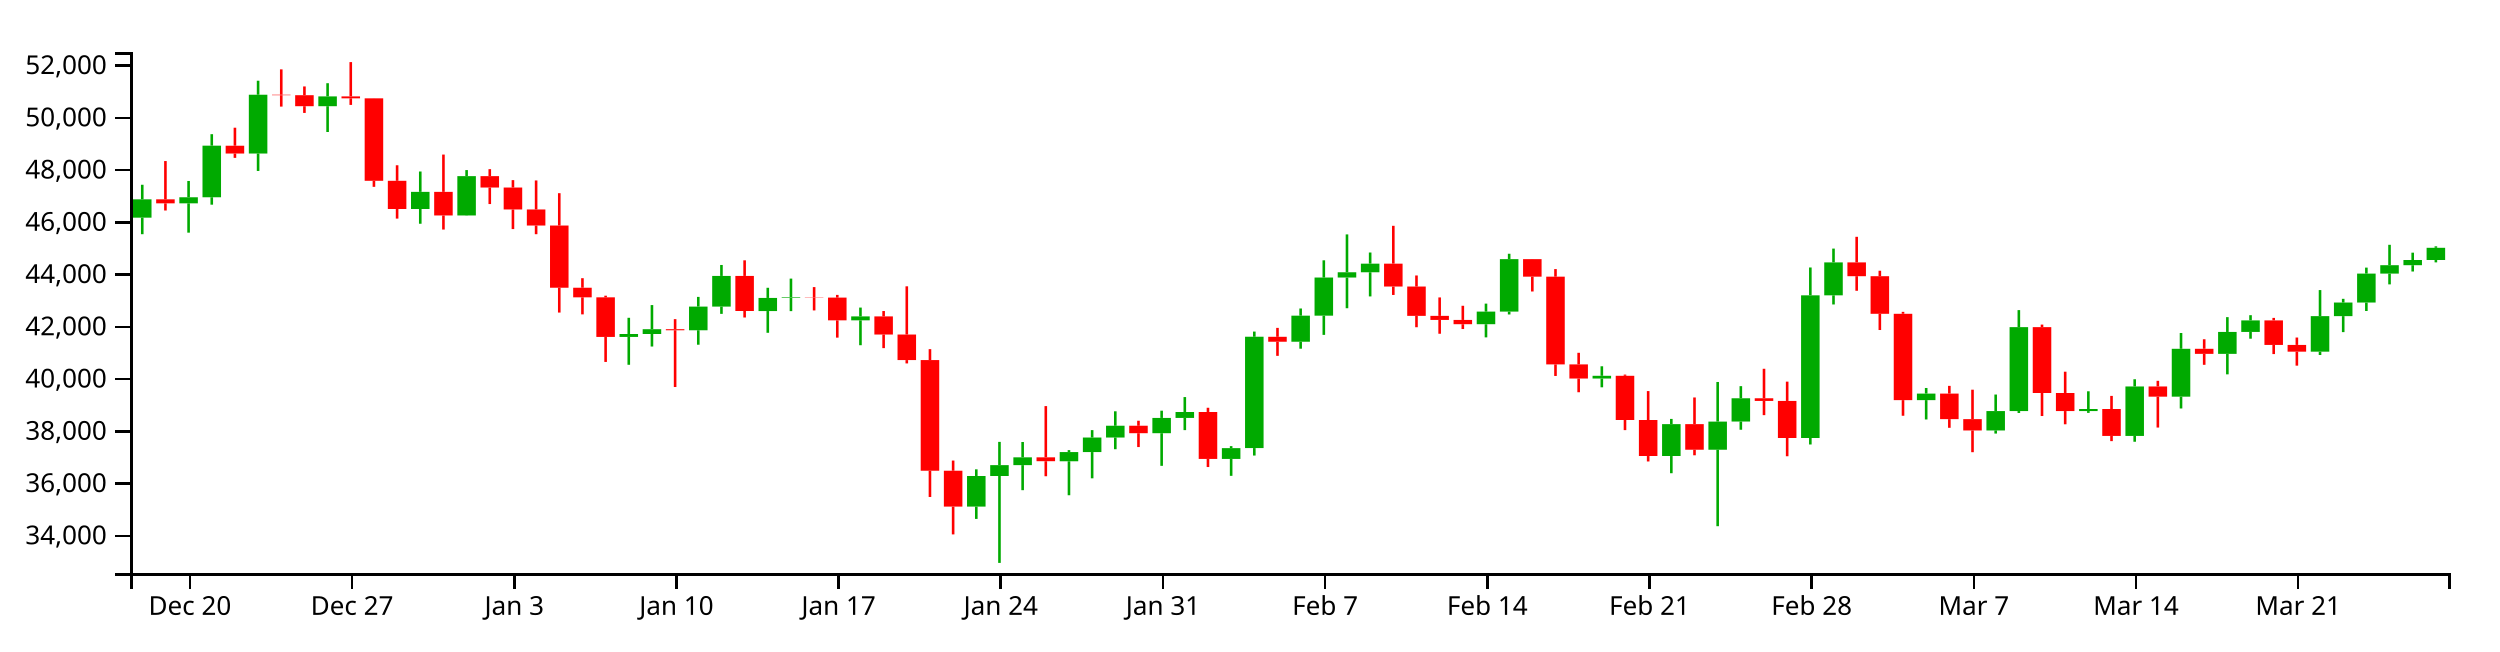
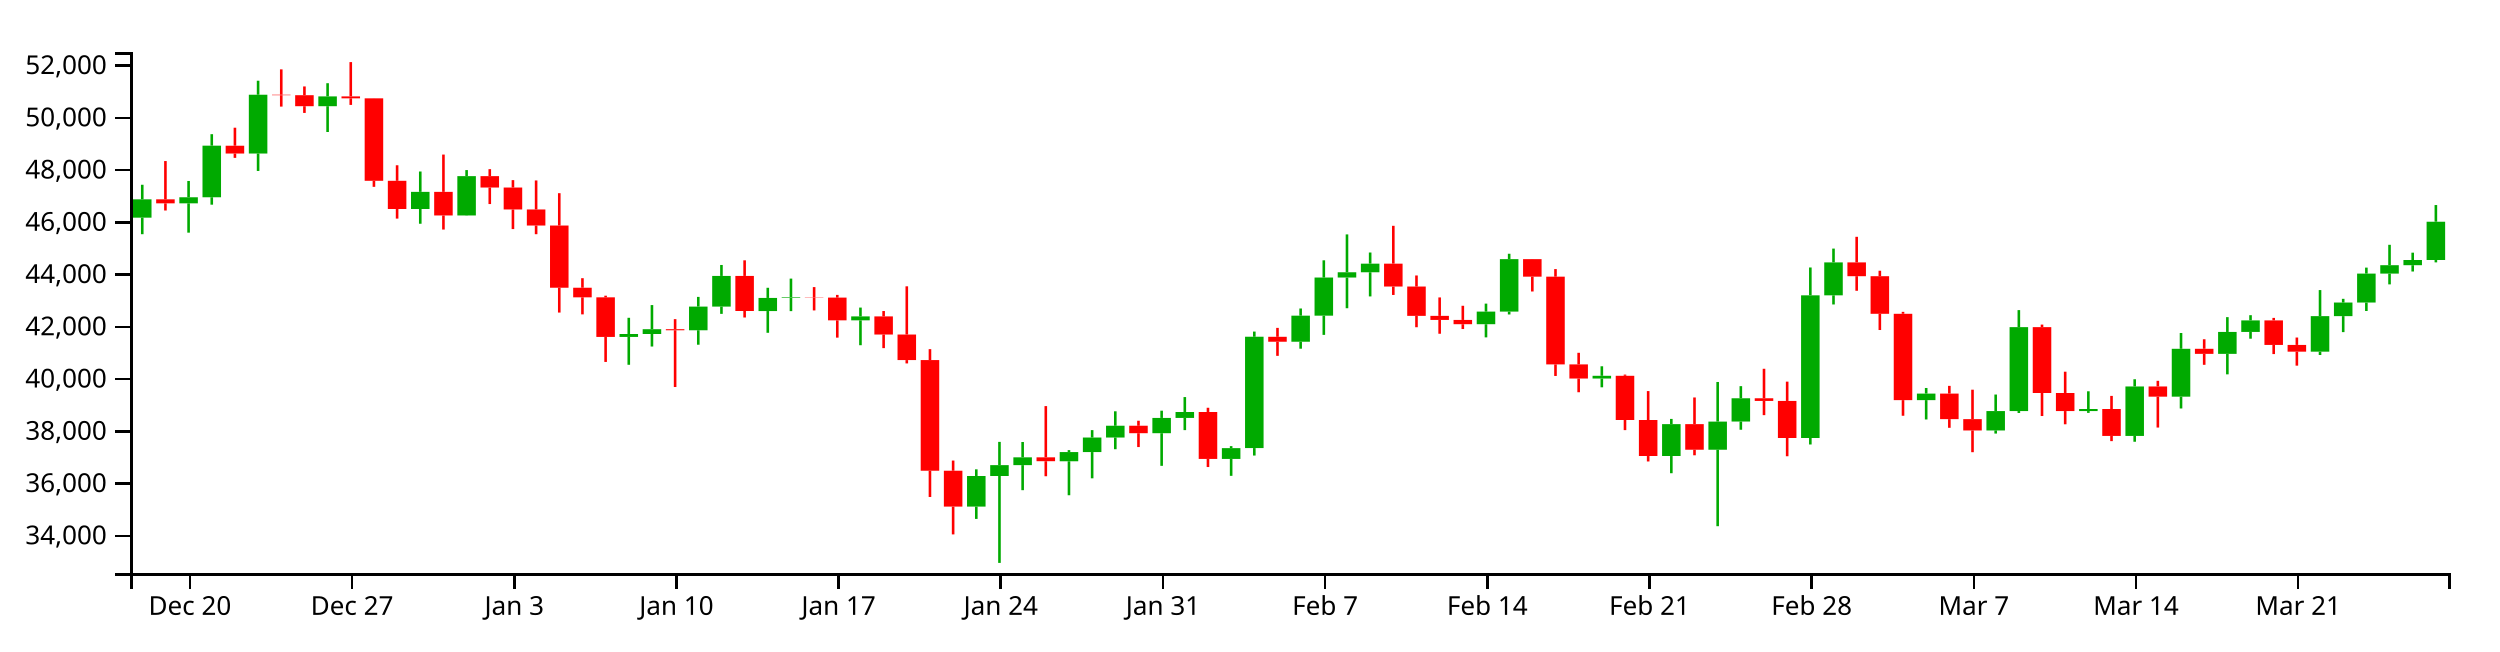
<svg xmlns="http://www.w3.org/2000/svg" version="1.1" width="960" height="250">
  <g transform="translate(50,20)">
    <style>.axis path,.axis line{fill:none;stroke:#000;shape-rendering:crispEdges;}path.candle{stroke:#000000;}path.candle.body{stroke-width:0;}path.candle.up{fill:#00AA00;stroke:#00AA00;}path.candle.down{fill:#FF0000;stroke:#FF0000;}</style>
    <g class="candlestick">
      <g class="data">
-         <path class="candle body up" d="M 1.068 63.574 l 7.117 0 L 8.185 56.546 l -7.117 0 L 1.068 63.574 M 18.86 58.083 l 7.117 0 L 25.978 55.746 l -7.117 0 L 18.86 58.083 M 27.757 55.746 l 7.117 0 L 34.874 35.927 l -7.117 0 L 27.757 55.746 M 45.55 38.954 l 7.117 0 L 52.667 16.377 l -7.117 0 L 45.55 38.954 M 72.239 20.782 l 7.117 0 L 79.356 17.012 l -7.117 0 L 72.239 20.782 M 107.825 60.255 l 7.117 0 L 114.942 53.673 l -7.117 0 L 107.825 60.255 M 125.618 62.74 l 7.117 0 L 132.735 47.636 l -7.117 0 L 125.618 62.74 M 187.893 109.39 l 7.117 0 L 195.01 108.254 l -7.117 0 L 187.893 109.39 M 196.789 108.254 l 7.117 0 L 203.906 106.4 l -7.117 0 L 196.789 108.254 M 214.582 106.822 l 7.117 0 L 221.699 97.726 l -7.117 0 L 214.582 106.822 M 223.479 97.726 l 7.117 0 L 230.596 85.955 l -7.117 0 L 223.479 97.726 M 241.271 99.441 l 7.117 0 L 248.389 94.409 l -7.117 0 L 241.271 99.441 M 250.168 94.409 l 7.117 0 L 257.285 94.165 l -7.117 0 L 250.168 94.409 M 276.857 103.019 l 7.117 0 L 283.974 101.509 l -7.117 0 L 276.857 103.019 M 321.339 174.544 l 7.117 0 L 328.457 162.776 l -7.117 0 L 321.339 174.544 M 330.236 162.776 l 7.117 0 L 337.353 158.605 l -7.117 0 L 330.236 162.776 M 339.132 158.605 l 7.117 0 L 346.25 155.616 l -7.117 0 L 339.132 158.605 M 356.925 157.132 l 7.117 0 L 364.042 153.592 l -7.117 0 L 356.925 157.132 M 365.822 153.592 l 7.117 0 L 372.939 148.01 l -7.117 0 L 365.822 153.592 M 374.718 148.01 l 7.117 0 L 381.835 143.493 l -7.117 0 L 374.718 148.01 M 392.511 146.353 l 7.117 0 L 399.628 140.483 l -7.117 0 L 392.511 146.353 M 401.407 140.483 l 7.117 0 L 408.525 138.199 l -7.117 0 L 401.407 140.483 M 419.2 156.237 l 7.117 0 L 426.317 152.072 l -7.117 0 L 419.2 156.237 M 428.097 152.068 l 7.117 0 L 435.214 109.312 l -7.117 0 L 428.097 152.068 M 445.89 111.235 l 7.117 0 L 453.007 101.221 l -7.117 0 L 445.89 111.235 M 454.786 101.221 l 7.117 0 L 461.903 86.584 l -7.117 0 L 454.786 101.221 M 463.683 86.584 l 7.117 0 L 470.8 84.548 l -7.117 0 L 463.683 86.584 M 472.579 84.548 l 7.117 0 L 479.696 81.24 l -7.117 0 L 472.579 84.548 M 517.061 104.503 l 7.117 0 L 524.178 99.665 l -7.117 0 L 517.061 104.503 M 525.958 99.665 l 7.117 0 L 533.075 79.513 l -7.117 0 L 525.958 99.665 M 561.543 125.36 l 7.117 0 L 568.661 124.31 l -7.117 0 L 561.543 125.36 M 588.233 155.116 l 7.117 0 L 595.35 142.856 l -7.117 0 L 588.233 155.116 M 606.026 152.69 l 7.117 0 L 613.143 141.884 l -7.117 0 L 606.026 152.69 M 614.922 141.87 l 7.117 0 L 622.039 132.937 l -7.117 0 L 614.922 141.87 M 641.611 148.185 l 7.117 0 L 648.729 93.405 l -7.117 0 L 641.611 148.185 M 650.508 93.405 l 7.117 0 L 657.625 80.754 l -7.117 0 L 650.508 93.405 M 686.094 133.644 l 7.117 0 L 693.211 131.143 l -7.117 0 L 686.094 133.644 M 712.783 145.287 l 7.117 0 L 719.9 137.837 l -7.117 0 L 712.783 145.287 M 721.679 137.837 l 7.117 0 L 728.796 105.626 l -7.117 0 L 721.679 137.837 M 748.369 137.848 l 7.117 0 L 755.486 137.068 l -7.117 0 L 748.369 137.848 M 766.162 147.4 l 7.117 0 L 773.279 128.401 l -7.117 0 L 766.162 147.4 M 783.954 132.323 l 7.117 0 L 791.072 113.929 l -7.117 0 L 783.954 132.323 M 801.747 115.896 l 7.117 0 L 808.864 107.474 l -7.117 0 L 801.747 115.896 M 810.644 107.474 l 7.117 0 L 817.761 103.024 l -7.117 0 L 810.644 107.474 M 837.333 115.05 l 7.117 0 L 844.45 101.389 l -7.117 0 L 837.333 115.05 M 846.23 101.389 l 7.117 0 L 853.347 96.186 l -7.117 0 L 846.23 101.389 M 855.126 96.186 l 7.117 0 L 862.243 85.065 l -7.117 0 L 855.126 96.186 M 864.022 85.065 l 7.117 0 L 871.14 81.838 l -7.117 0 L 864.022 85.065 M 872.919 81.838 l 7.117 0 L 880.036 79.85 l -7.117 0 L 872.919 81.838 M 881.815 79.85 l 7.117 0 L 888.932 75.158 l -7.117 0 L 881.815 79.85" />
+         <path class="candle body up" d="M 1.068 63.574 l 7.117 0 L 8.185 56.546 l -7.117 0 L 1.068 63.574 M 18.86 58.083 l 7.117 0 L 25.978 55.746 l -7.117 0 L 18.86 58.083 M 27.757 55.746 l 7.117 0 L 34.874 35.927 l -7.117 0 L 27.757 55.746 M 45.55 38.954 l 7.117 0 L 52.667 16.377 l -7.117 0 L 45.55 38.954 M 72.239 20.782 l 7.117 0 L 79.356 17.012 l -7.117 0 L 72.239 20.782 M 107.825 60.255 l 7.117 0 L 114.942 53.673 l -7.117 0 L 107.825 60.255 M 125.618 62.74 l 7.117 0 L 132.735 47.636 l -7.117 0 L 125.618 62.74 M 187.893 109.39 l 7.117 0 L 195.01 108.254 l -7.117 0 L 187.893 109.39 M 196.789 108.254 l 7.117 0 L 203.906 106.4 l -7.117 0 L 196.789 108.254 M 214.582 106.822 l 7.117 0 L 221.699 97.726 l -7.117 0 L 214.582 106.822 M 223.479 97.726 l 7.117 0 L 230.596 85.955 l -7.117 0 L 223.479 97.726 M 241.271 99.441 l 7.117 0 L 248.389 94.409 l -7.117 0 L 241.271 99.441 M 250.168 94.409 l 7.117 0 L 257.285 94.165 l -7.117 0 L 250.168 94.409 M 276.857 103.019 l 7.117 0 L 283.974 101.509 l -7.117 0 L 276.857 103.019 M 321.339 174.544 l 7.117 0 L 328.457 162.776 l -7.117 0 L 321.339 174.544 M 330.236 162.776 l 7.117 0 L 337.353 158.605 l -7.117 0 L 330.236 162.776 M 339.132 158.605 l 7.117 0 L 346.25 155.616 l -7.117 0 L 339.132 158.605 M 356.925 157.132 l 7.117 0 L 364.042 153.592 l -7.117 0 L 356.925 157.132 M 365.822 153.592 l 7.117 0 L 372.939 148.01 l -7.117 0 L 365.822 153.592 M 374.718 148.01 l 7.117 0 L 381.835 143.493 l -7.117 0 L 374.718 148.01 M 392.511 146.353 l 7.117 0 L 399.628 140.483 l -7.117 0 L 392.511 146.353 M 401.407 140.483 l 7.117 0 L 408.525 138.199 l -7.117 0 L 401.407 140.483 M 419.2 156.237 l 7.117 0 L 426.317 152.072 l -7.117 0 L 419.2 156.237 M 428.097 152.068 l 7.117 0 L 435.214 109.312 l -7.117 0 L 428.097 152.068 M 445.89 111.235 l 7.117 0 L 453.007 101.221 l -7.117 0 L 445.89 111.235 M 454.786 101.221 l 7.117 0 L 461.903 86.584 l -7.117 0 L 454.786 101.221 M 463.683 86.584 l 7.117 0 L 470.8 84.548 l -7.117 0 L 463.683 86.584 M 472.579 84.548 l 7.117 0 L 479.696 81.24 l -7.117 0 L 472.579 84.548 M 517.061 104.503 l 7.117 0 L 524.178 99.665 l -7.117 0 L 517.061 104.503 M 525.958 99.665 l 7.117 0 L 533.075 79.513 l -7.117 0 L 525.958 99.665 M 561.543 125.36 l 7.117 0 L 568.661 124.31 l -7.117 0 L 561.543 125.36 M 588.233 155.116 l 7.117 0 L 595.35 142.856 l -7.117 0 L 588.233 155.116 M 606.026 152.69 l 7.117 0 L 613.143 141.884 l -7.117 0 L 606.026 152.69 M 614.922 141.87 l 7.117 0 L 622.039 132.937 l -7.117 0 L 614.922 141.87 M 641.611 148.185 l 7.117 0 L 648.729 93.405 l -7.117 0 L 641.611 148.185 M 650.508 93.405 l 7.117 0 L 657.625 80.754 l -7.117 0 L 650.508 93.405 M 686.094 133.644 l 7.117 0 L 693.211 131.143 l -7.117 0 L 686.094 133.644 M 712.783 145.287 l 7.117 0 L 719.9 137.837 l -7.117 0 L 712.783 145.287 M 721.679 137.837 l 7.117 0 L 728.796 105.626 l -7.117 0 L 721.679 137.837 M 748.369 137.848 l 7.117 0 L 755.486 137.068 l -7.117 0 L 748.369 137.848 M 766.162 147.4 l 7.117 0 L 773.279 128.401 l -7.117 0 L 766.162 147.4 M 783.954 132.323 l 7.117 0 L 791.072 113.929 l -7.117 0 L 783.954 132.323 M 801.747 115.896 l 7.117 0 L 808.864 107.474 l -7.117 0 L 801.747 115.896 M 810.644 107.474 l 7.117 0 L 817.761 103.024 l -7.117 0 L 810.644 107.474 M 837.333 115.05 l 7.117 0 L 844.45 101.389 l -7.117 0 L 837.333 115.05 M 846.23 101.389 l 7.117 0 L 853.347 96.186 l -7.117 0 L 846.23 101.389 M 855.126 96.186 l 7.117 0 L 862.243 85.065 l -7.117 0 L 855.126 96.186 M 864.022 85.065 l 7.117 0 L 871.14 81.838 l -7.117 0 L 864.022 85.065 M 872.919 81.838 l 7.117 0 L 880.036 79.85 l -7.117 0 L 872.919 81.838 M 881.815 79.85 l 7.117 0 L 888.932 65.137 l -7.117 0 L 881.815 79.85" />
        <path class="candle body down" d="M 9.964 56.546 l 7.117 0 L 17.081 58.083 l -7.117 0 L 9.964 56.546 M 36.653 35.95 l 7.117 0 L 43.77 38.954 l -7.117 0 L 36.653 35.95 M 54.446 16.377 l 7.117 0 L 61.563 16.566 l -7.117 0 L 54.446 16.377 M 63.343 16.566 l 7.117 0 L 70.46 20.782 l -7.117 0 L 63.343 16.566 M 81.136 17.012 l 7.117 0 L 88.253 17.755 l -7.117 0 L 81.136 17.012 M 90.032 17.755 l 7.117 0 L 97.149 49.431 l -7.117 0 L 90.032 17.755 M 98.928 49.431 l 7.117 0 L 106.046 60.255 l -7.117 0 L 98.928 49.431 M 116.721 53.673 l 7.117 0 L 123.838 62.74 l -7.117 0 L 116.721 53.673 M 134.514 47.636 l 7.117 0 L 141.631 52.014 l -7.117 0 L 134.514 47.636 M 143.411 52.014 l 7.117 0 L 150.528 60.442 l -7.117 0 L 143.411 52.014 M 152.307 60.442 l 7.117 0 L 159.424 66.602 l -7.117 0 L 152.307 60.442 M 161.204 66.602 l 7.117 0 L 168.321 90.485 l -7.117 0 L 161.204 66.602 M 170.1 90.485 l 7.117 0 L 177.217 94.185 l -7.117 0 L 170.1 90.485 M 178.996 94.185 l 7.117 0 L 186.114 109.39 l -7.117 0 L 178.996 94.185 M 205.686 106.4 l 7.117 0 L 212.803 106.822 l -7.117 0 L 205.686 106.4 M 232.375 85.956 l 7.117 0 L 239.492 99.423 l -7.117 0 L 232.375 85.956 M 259.064 94.165 l 7.117 0 L 266.182 94.291 l -7.117 0 L 259.064 94.165 M 267.961 94.291 l 7.117 0 L 275.078 103.019 l -7.117 0 L 267.961 94.291 M 285.754 101.509 l 7.117 0 L 292.871 108.452 l -7.117 0 L 285.754 101.509 M 294.65 108.452 l 7.117 0 L 301.767 118.274 l -7.117 0 L 294.65 108.452 M 303.547 118.274 l 7.117 0 L 310.664 160.762 l -7.117 0 L 303.547 118.274 M 312.443 160.762 l 7.117 0 L 319.56 174.544 l -7.117 0 L 312.443 160.762 M 348.029 155.616 l 7.117 0 L 355.146 157.11 l -7.117 0 L 348.029 155.616 M 383.615 143.493 l 7.117 0 L 390.732 146.353 l -7.117 0 L 383.615 143.493 M 410.304 138.199 l 7.117 0 L 417.421 156.238 l -7.117 0 L 410.304 138.199 M 436.993 109.338 l 7.117 0 L 444.11 111.235 l -7.117 0 L 436.993 109.338 M 481.475 81.24 l 7.117 0 L 488.593 90.04 l -7.117 0 L 481.475 81.24 M 490.372 90.04 l 7.117 0 L 497.489 101.293 l -7.117 0 L 490.372 90.04 M 499.268 101.293 l 7.117 0 L 506.385 102.856 l -7.117 0 L 499.268 101.293 M 508.165 102.856 l 7.117 0 L 515.282 104.503 l -7.117 0 L 508.165 102.856 M 534.854 79.513 l 7.117 0 L 541.971 86.247 l -7.117 0 L 534.854 79.513 M 543.75 86.247 l 7.117 0 L 550.868 119.931 l -7.117 0 L 543.75 86.247 M 552.647 119.931 l 7.117 0 L 559.764 125.36 l -7.117 0 L 552.647 119.931 M 570.44 124.31 l 7.117 0 L 577.557 141.286 l -7.117 0 L 570.44 124.31 M 579.336 141.286 l 7.117 0 L 586.453 155.116 l -7.117 0 L 579.336 141.286 M 597.129 142.856 l 7.117 0 L 604.246 152.69 l -7.117 0 L 597.129 142.856 M 623.818 132.937 l 7.117 0 L 630.936 133.965 l -7.117 0 L 623.818 132.937 M 632.715 133.964 l 7.117 0 L 639.832 148.185 l -7.117 0 L 632.715 133.964 M 659.404 80.754 l 7.117 0 L 666.521 86.053 l -7.117 0 L 659.404 80.754 M 668.301 86.052 l 7.117 0 L 675.418 100.487 l -7.117 0 L 668.301 86.052 M 677.197 100.487 l 7.117 0 L 684.314 133.644 l -7.117 0 L 677.197 100.487 M 694.99 131.143 l 7.117 0 L 702.107 140.945 l -7.117 0 L 694.99 131.143 M 703.886 140.945 l 7.117 0 L 711.004 145.287 l -7.117 0 L 703.886 140.945 M 730.576 105.626 l 7.117 0 L 737.693 130.902 l -7.117 0 L 730.576 105.626 M 739.472 130.902 l 7.117 0 L 746.589 137.848 l -7.117 0 L 739.472 130.902 M 757.265 137.068 l 7.117 0 L 764.382 147.4 l -7.117 0 L 757.265 137.068 M 775.058 128.401 l 7.117 0 L 782.175 132.323 l -7.117 0 L 775.058 128.401 M 792.851 113.929 l 7.117 0 L 799.968 115.896 l -7.117 0 L 792.851 113.929 M 819.54 103.024 l 7.117 0 L 826.657 112.444 l -7.117 0 L 819.54 103.024 M 828.437 112.444 l 7.117 0 L 835.554 115.05 l -7.117 0 L 828.437 112.444" />
        <path class="candle body equal" />
-         <path class="candle wick up" d="M 4.626 50.949 L 4.626 56.546 M 4.626 63.574 L 4.626 69.932 M 22.419 49.493 L 22.419 55.746 M 22.419 58.083 L 22.419 69.342 M 31.315 31.523 L 31.315 35.927 M 31.315 55.746 L 31.315 58.597 M 49.108 10.998 L 49.108 16.377 M 49.108 38.954 L 49.108 45.652 M 75.798 11.951 L 75.798 17.012 M 75.798 20.782 L 75.798 30.69 M 111.383 45.857 L 111.383 53.673 M 111.383 60.255 L 111.383 65.92 M 129.176 45.309 L 129.176 47.636 M 129.176 62.74 L 129.176 62.826 M 191.451 102.032 L 191.451 108.254 M 191.451 109.39 L 191.451 120.078 M 200.348 97.15 L 200.348 106.4 M 200.348 108.254 L 200.348 113.066 M 218.141 94.007 L 218.141 97.726 M 218.141 106.822 L 218.141 112.375 M 227.037 81.749 L 227.037 85.955 M 227.037 97.726 L 227.037 100.527 M 244.83 90.508 L 244.83 94.409 M 244.83 99.441 L 244.83 107.791 M 253.727 86.985 L 253.727 94.165 M 253.727 94.409 L 253.727 99.474 M 280.416 98.11 L 280.416 101.509 M 280.416 103.019 L 280.416 112.565 M 324.898 160.224 L 324.898 162.776 M 324.898 174.544 L 324.898 179.263 M 333.794 149.681 L 333.794 158.605 M 333.794 162.776 L 333.794 196.154 M 342.691 149.729 L 342.691 155.616 M 342.691 158.605 L 342.691 168.229 M 360.484 152.846 L 360.484 153.592 M 360.484 157.132 L 360.484 170.174 M 369.38 145.167 L 369.38 148.01 M 369.38 153.592 L 369.38 163.674 M 378.277 137.937 L 378.277 143.493 M 378.277 148.01 L 378.277 152.505 M 396.07 137.703 L 396.07 140.483 M 396.07 146.353 L 396.07 158.883 M 404.966 132.475 L 404.966 138.199 M 404.966 140.483 L 404.966 145.167 M 422.759 151.316 L 422.759 152.072 M 422.759 156.237 L 422.759 162.721 M 431.655 107.325 L 431.655 109.312 M 431.655 152.068 L 431.655 154.93 M 449.448 98.461 L 449.448 101.221 M 449.448 111.235 L 449.448 113.904 M 458.345 79.958 L 458.345 86.584 M 458.345 101.221 L 458.345 108.594 M 467.241 70.012 L 467.241 84.548 M 467.241 86.584 L 467.241 98.361 M 476.138 76.964 L 476.138 81.24 M 476.138 84.548 L 476.138 93.827 M 520.62 96.591 L 520.62 99.665 M 520.62 104.503 L 520.62 109.55 M 529.516 77.442 L 529.516 79.513 M 529.516 99.665 L 529.516 100.758 M 565.102 120.647 L 565.102 124.31 M 565.102 125.36 L 565.102 128.725 M 591.791 140.863 L 591.791 142.856 M 591.791 155.116 L 591.791 161.718 M 609.584 126.679 L 609.584 141.884 M 609.584 152.69 L 609.584 182.059 M 618.481 128.279 L 618.481 132.937 M 618.481 141.87 L 618.481 145.022 M 645.17 82.714 L 645.17 93.405 M 645.17 148.185 L 645.17 150.682 M 654.066 75.459 L 654.066 80.754 M 654.066 93.405 L 654.066 96.916 M 689.652 128.984 L 689.652 131.143 M 689.652 133.644 L 689.652 141.078 M 716.341 131.503 L 716.341 137.837 M 716.341 145.287 L 716.341 146.494 M 725.238 99.082 L 725.238 105.626 M 725.238 137.837 L 725.238 138.582 M 751.927 130.253 L 751.927 137.068 M 751.927 137.848 L 751.927 138.541 M 769.72 125.635 L 769.72 128.401 M 769.72 147.4 L 769.72 149.631 M 787.513 107.87 L 787.513 113.929 M 787.513 132.323 L 787.513 136.856 M 805.306 101.781 L 805.306 107.474 M 805.306 115.896 L 805.306 123.749 M 814.202 101.029 L 814.202 103.024 M 814.202 107.474 L 814.202 110.064 M 840.892 91.389 L 840.892 101.389 M 840.892 115.05 L 840.892 116.322 M 849.788 94.75 L 849.788 96.186 M 849.788 101.389 L 849.788 107.535 M 858.685 82.763 L 858.685 85.065 M 858.685 96.186 L 858.685 99.419 M 867.581 74.003 L 867.581 81.838 M 867.581 85.065 L 867.581 89.202 M 876.477 77.024 L 876.477 79.85 M 876.477 81.838 L 876.477 84.257 M 885.374 74.586 L 885.374 75.158 M 885.374 79.85 L 885.374 80.751" style="stroke-width: 1px;" />
+         <path class="candle wick up" d="M 4.626 50.949 L 4.626 56.546 M 4.626 63.574 L 4.626 69.932 M 22.419 49.493 L 22.419 55.746 M 22.419 58.083 L 22.419 69.342 M 31.315 31.523 L 31.315 35.927 M 31.315 55.746 L 31.315 58.597 M 49.108 10.998 L 49.108 16.377 M 49.108 38.954 L 49.108 45.652 M 75.798 11.951 L 75.798 17.012 M 75.798 20.782 L 75.798 30.69 M 111.383 45.857 L 111.383 53.673 M 111.383 60.255 L 111.383 65.92 M 129.176 45.309 L 129.176 47.636 M 129.176 62.74 L 129.176 62.826 M 191.451 102.032 L 191.451 108.254 M 191.451 109.39 L 191.451 120.078 M 200.348 97.15 L 200.348 106.4 M 200.348 108.254 L 200.348 113.066 M 218.141 94.007 L 218.141 97.726 M 218.141 106.822 L 218.141 112.375 M 227.037 81.749 L 227.037 85.955 M 227.037 97.726 L 227.037 100.527 M 244.83 90.508 L 244.83 94.409 M 244.83 99.441 L 244.83 107.791 M 253.727 86.985 L 253.727 94.165 M 253.727 94.409 L 253.727 99.474 M 280.416 98.11 L 280.416 101.509 M 280.416 103.019 L 280.416 112.565 M 324.898 160.224 L 324.898 162.776 M 324.898 174.544 L 324.898 179.263 M 333.794 149.681 L 333.794 158.605 M 333.794 162.776 L 333.794 196.154 M 342.691 149.729 L 342.691 155.616 M 342.691 158.605 L 342.691 168.229 M 360.484 152.846 L 360.484 153.592 M 360.484 157.132 L 360.484 170.174 M 369.38 145.167 L 369.38 148.01 M 369.38 153.592 L 369.38 163.674 M 378.277 137.937 L 378.277 143.493 M 378.277 148.01 L 378.277 152.505 M 396.07 137.703 L 396.07 140.483 M 396.07 146.353 L 396.07 158.883 M 404.966 132.475 L 404.966 138.199 M 404.966 140.483 L 404.966 145.167 M 422.759 151.316 L 422.759 152.072 M 422.759 156.237 L 422.759 162.721 M 431.655 107.325 L 431.655 109.312 M 431.655 152.068 L 431.655 154.93 M 449.448 98.461 L 449.448 101.221 M 449.448 111.235 L 449.448 113.904 M 458.345 79.958 L 458.345 86.584 M 458.345 101.221 L 458.345 108.594 M 467.241 70.012 L 467.241 84.548 M 467.241 86.584 L 467.241 98.361 M 476.138 76.964 L 476.138 81.24 M 476.138 84.548 L 476.138 93.827 M 520.62 96.591 L 520.62 99.665 M 520.62 104.503 L 520.62 109.55 M 529.516 77.442 L 529.516 79.513 M 529.516 99.665 L 529.516 100.758 M 565.102 120.647 L 565.102 124.31 M 565.102 125.36 L 565.102 128.725 M 591.791 140.863 L 591.791 142.856 M 591.791 155.116 L 591.791 161.718 M 609.584 126.679 L 609.584 141.884 M 609.584 152.69 L 609.584 182.059 M 618.481 128.279 L 618.481 132.937 M 618.481 141.87 L 618.481 145.022 M 645.17 82.714 L 645.17 93.405 M 645.17 148.185 L 645.17 150.682 M 654.066 75.459 L 654.066 80.754 M 654.066 93.405 L 654.066 96.916 M 689.652 128.984 L 689.652 131.143 M 689.652 133.644 L 689.652 141.078 M 716.341 131.503 L 716.341 137.837 M 716.341 145.287 L 716.341 146.494 M 725.238 99.082 L 725.238 105.626 M 725.238 137.837 L 725.238 138.582 M 751.927 130.253 L 751.927 137.068 M 751.927 137.848 L 751.927 138.541 M 769.72 125.635 L 769.72 128.401 M 769.72 147.4 L 769.72 149.631 M 787.513 107.87 L 787.513 113.929 M 787.513 132.323 L 787.513 136.856 M 805.306 101.781 L 805.306 107.474 M 805.306 115.896 L 805.306 123.749 M 814.202 101.029 L 814.202 103.024 M 814.202 107.474 L 814.202 110.064 M 840.892 91.389 L 840.892 101.389 M 840.892 115.05 L 840.892 116.322 M 849.788 94.75 L 849.788 96.186 M 849.788 101.389 L 849.788 107.535 M 858.685 82.763 L 858.685 85.065 M 858.685 96.186 L 858.685 99.419 M 867.581 74.003 L 867.581 81.838 M 867.581 85.065 L 867.581 89.202 M 876.477 77.024 L 876.477 79.85 M 876.477 81.838 L 876.477 84.257 M 885.374 58.736 L 885.374 65.137 M 885.374 79.85 L 885.374 80.751" style="stroke-width: 1px;" />
        <path class="candle wick down" d="M 13.523 41.844 L 13.523 56.546 M 13.523 58.083 L 13.523 60.835 M 40.212 29.043 L 40.212 35.95 M 40.212 38.954 L 40.212 40.622 M 58.005 6.635 L 58.005 16.377 M 58.005 16.566 L 58.005 20.935 M 66.901 13.193 L 66.901 16.566 M 66.901 20.782 L 66.901 23.364 M 84.694 3.846 L 84.694 17.012 M 84.694 17.755 L 84.694 20.287 M 93.591 17.729 L 93.591 17.755 M 93.591 49.431 L 93.591 51.745 M 102.487 43.459 L 102.487 49.431 M 102.487 60.255 L 102.487 63.944 M 120.28 39.354 L 120.28 53.673 M 120.28 62.74 L 120.28 68.147 M 138.073 44.954 L 138.073 47.636 M 138.073 52.014 L 138.073 58.356 M 146.969 49.167 L 146.969 52.014 M 146.969 60.442 L 146.969 67.966 M 155.866 49.292 L 155.866 60.442 M 155.866 66.602 L 155.866 69.932 M 164.762 54.183 L 164.762 66.602 M 164.762 90.485 L 164.762 100.026 M 173.659 86.825 L 173.659 90.485 M 173.659 94.185 L 173.659 100.722 M 182.555 93.547 L 182.555 94.185 M 182.555 109.39 L 182.555 118.985 M 209.244 102.549 L 209.244 106.4 M 209.244 106.822 L 209.244 128.615 M 235.934 79.963 L 235.934 85.956 M 235.934 99.423 L 235.934 101.92 M 262.623 90.245 L 262.623 94.165 M 262.623 94.291 L 262.623 99.205 M 271.519 93.243 L 271.519 94.291 M 271.519 103.019 L 271.519 109.652 M 289.312 99.433 L 289.312 101.509 M 289.312 108.452 L 289.312 113.683 M 298.209 89.945 L 298.209 108.452 M 298.209 118.274 L 298.209 119.554 M 307.105 114.07 L 307.105 118.274 M 307.105 160.762 L 307.105 170.842 M 316.002 156.851 L 316.002 160.762 M 316.002 174.544 L 316.002 185.211 M 351.587 135.938 L 351.587 155.616 M 351.587 157.11 L 351.587 162.876 M 387.173 141.563 L 387.173 143.493 M 387.173 146.353 L 387.173 151.671 M 413.862 136.581 L 413.862 138.199 M 413.862 156.238 L 413.862 159.341 M 440.552 105.907 L 440.552 109.338 M 440.552 111.235 L 440.552 116.648 M 485.034 66.712 L 485.034 81.24 M 485.034 90.04 L 485.034 93.265 M 493.93 85.782 L 493.93 90.04 M 493.93 101.293 L 493.93 105.658 M 502.827 94.213 L 502.827 101.293 M 502.827 102.856 L 502.827 108.162 M 511.723 97.418 L 511.723 102.856 M 511.723 104.503 L 511.723 106.346 M 538.413 79.462 L 538.413 79.513 M 538.413 86.247 L 538.413 91.931 M 547.309 83.327 L 547.309 86.247 M 547.309 119.931 L 547.309 124.37 M 556.206 115.475 L 556.206 119.931 M 556.206 125.36 L 556.206 130.621 M 573.998 123.846 L 573.998 124.31 M 573.998 141.286 L 573.998 145.167 M 582.895 130.176 L 582.895 141.286 M 582.895 155.116 L 582.895 157.204 M 600.688 132.628 L 600.688 142.856 M 600.688 152.69 L 600.688 154.829 M 627.377 121.609 L 627.377 132.937 M 627.377 133.965 L 627.377 139.417 M 636.273 126.552 L 636.273 133.964 M 636.273 148.185 L 636.273 155.198 M 662.963 70.935 L 662.963 80.754 M 662.963 86.053 L 662.963 91.659 M 671.859 83.965 L 671.859 86.052 M 671.859 100.487 L 671.859 106.724 M 680.756 99.752 L 680.756 100.487 M 680.756 133.644 L 680.756 139.649 M 698.549 128.175 L 698.549 131.143 M 698.549 140.945 L 698.549 144.278 M 707.445 129.643 L 707.445 140.945 M 707.445 145.287 L 707.445 153.643 M 734.134 104.644 L 734.134 105.626 M 734.134 130.902 L 734.134 139.752 M 743.031 122.734 L 743.031 130.902 M 743.031 137.848 L 743.031 142.924 M 760.824 132.026 L 760.824 137.068 M 760.824 147.4 L 760.824 149.395 M 778.617 126.232 L 778.617 128.401 M 778.617 132.323 L 778.617 144.18 M 796.409 110.27 L 796.409 113.929 M 796.409 115.896 L 796.409 120.088 M 823.099 102.07 L 823.099 103.024 M 823.099 112.444 L 823.099 115.966 M 831.995 109.614 L 831.995 112.444 M 831.995 115.05 L 831.995 120.41" style="stroke-width: 1px;" />
        <path class="candle wick equal" style="stroke-width: 1px;" />
      </g>
    </g>
    <g class="x axis" transform="translate(0,200)" fill="none" font-size="10" font-family="sans-serif" text-anchor="middle">
      <path class="domain" stroke="#000" d="M0.5,6V0.5H890.5V6" />
      <g class="tick" opacity="1" transform="translate(22.41903,0)">
        <line stroke="#000" y2="6" x1="0.5" x2="0.5" />
        <text fill="#000" y="9" x="0.5" dy="0.71em">Dec 20</text>
      </g>
      <g class="tick" opacity="1" transform="translate(84.69412,0)">
        <line stroke="#000" y2="6" x1="0.5" x2="0.5" />
        <text fill="#000" y="9" x="0.5" dy="0.71em">Dec 27</text>
      </g>
      <g class="tick" opacity="1" transform="translate(146.9692,0)">
        <line stroke="#000" y2="6" x1="0.5" x2="0.5" />
        <text fill="#000" y="9" x="0.5" dy="0.71em">Jan  3</text>
      </g>
      <g class="tick" opacity="1" transform="translate(209.2443,0)">
        <line stroke="#000" y2="6" x1="0.5" x2="0.5" />
        <text fill="#000" y="9" x="0.5" dy="0.71em">Jan 10</text>
      </g>
      <g class="tick" opacity="1" transform="translate(271.5194,0)">
        <line stroke="#000" y2="6" x1="0.5" x2="0.5" />
        <text fill="#000" y="9" x="0.5" dy="0.71em">Jan 17</text>
      </g>
      <g class="tick" opacity="1" transform="translate(333.7945,0)">
        <line stroke="#000" y2="6" x1="0.5" x2="0.5" />
        <text fill="#000" y="9" x="0.5" dy="0.71em">Jan 24</text>
      </g>
      <g class="tick" opacity="1" transform="translate(396.0696,0)">
        <line stroke="#000" y2="6" x1="0.5" x2="0.5" />
        <text fill="#000" y="9" x="0.5" dy="0.71em">Jan 31</text>
      </g>
      <g class="tick" opacity="1" transform="translate(458.3447,0)">
        <line stroke="#000" y2="6" x1="0.5" x2="0.5" />
        <text fill="#000" y="9" x="0.5" dy="0.71em">Feb  7</text>
      </g>
      <g class="tick" opacity="1" transform="translate(520.6198,0)">
        <line stroke="#000" y2="6" x1="0.5" x2="0.5" />
        <text fill="#000" y="9" x="0.5" dy="0.71em">Feb 14</text>
      </g>
      <g class="tick" opacity="1" transform="translate(582.8948,0)">
        <line stroke="#000" y2="6" x1="0.5" x2="0.5" />
        <text fill="#000" y="9" x="0.5" dy="0.71em">Feb 21</text>
      </g>
      <g class="tick" opacity="1" transform="translate(645.1699,0)">
        <line stroke="#000" y2="6" x1="0.5" x2="0.5" />
        <text fill="#000" y="9" x="0.5" dy="0.71em">Feb 28</text>
      </g>
      <g class="tick" opacity="1" transform="translate(707.445,0)">
        <line stroke="#000" y2="6" x1="0.5" x2="0.5" />
        <text fill="#000" y="9" x="0.5" dy="0.71em">Mar  7</text>
      </g>
      <g class="tick" opacity="1" transform="translate(769.7201,0)">
        <line stroke="#000" y2="6" x1="0.5" x2="0.5" />
        <text fill="#000" y="9" x="0.5" dy="0.71em">Mar 14</text>
      </g>
      <g class="tick" opacity="1" transform="translate(831.9952,0)">
        <line stroke="#000" y2="6" x1="0.5" x2="0.5" />
        <text fill="#000" y="9" x="0.5" dy="0.71em">Mar 21</text>
      </g>
    </g>
    <g class="y axis" fill="none" font-size="10" font-family="sans-serif" text-anchor="end">
      <path class="domain" stroke="#000" d="M-6,200.5H0.5V0.5H-6" />
      <g class="tick" opacity="1" transform="translate(0,185.2917)">
        <line stroke="#000" x2="-6" y1="0.5" y2="0.5" />
        <text fill="#000" x="-9" y="0.5" dy="0.32em">34,000</text>
      </g>
      <g class="tick" opacity="1" transform="translate(0,165.2292)">
        <line stroke="#000" x2="-6" y1="0.5" y2="0.5" />
        <text fill="#000" x="-9" y="0.5" dy="0.32em">36,000</text>
      </g>
      <g class="tick" opacity="1" transform="translate(0,145.1666)">
        <line stroke="#000" x2="-6" y1="0.5" y2="0.5" />
        <text fill="#000" x="-9" y="0.5" dy="0.32em">38,000</text>
      </g>
      <g class="tick" opacity="1" transform="translate(0,125.1041)">
        <line stroke="#000" x2="-6" y1="0.5" y2="0.5" />
        <text fill="#000" x="-9" y="0.5" dy="0.32em">40,000</text>
      </g>
      <g class="tick" opacity="1" transform="translate(0,105.0416)">
        <line stroke="#000" x2="-6" y1="0.5" y2="0.5" />
        <text fill="#000" x="-9" y="0.5" dy="0.32em">42,000</text>
      </g>
      <g class="tick" opacity="1" transform="translate(0,84.97903)">
        <line stroke="#000" x2="-6" y1="0.5" y2="0.5" />
        <text fill="#000" x="-9" y="0.5" dy="0.32em">44,000</text>
      </g>
      <g class="tick" opacity="1" transform="translate(0,64.9165)">
        <line stroke="#000" x2="-6" y1="0.5" y2="0.5" />
        <text fill="#000" x="-9" y="0.5" dy="0.32em">46,000</text>
      </g>
      <g class="tick" opacity="1" transform="translate(0,44.85397)">
        <line stroke="#000" x2="-6" y1="0.5" y2="0.5" />
        <text fill="#000" x="-9" y="0.5" dy="0.32em">48,000</text>
      </g>
      <g class="tick" opacity="1" transform="translate(0,24.79144)">
        <line stroke="#000" x2="-6" y1="0.5" y2="0.5" />
        <text fill="#000" x="-9" y="0.5" dy="0.32em">50,000</text>
      </g>
      <g class="tick" opacity="1" transform="translate(0,4.728905)">
        <line stroke="#000" x2="-6" y1="0.5" y2="0.5" />
        <text fill="#000" x="-9" y="0.5" dy="0.32em">52,000</text>
      </g>
      <text transform="rotate(-90)" y="6" dy=".71em" style="text-anchor: end;">Price ($)</text>
    </g>
  </g>
</svg>
